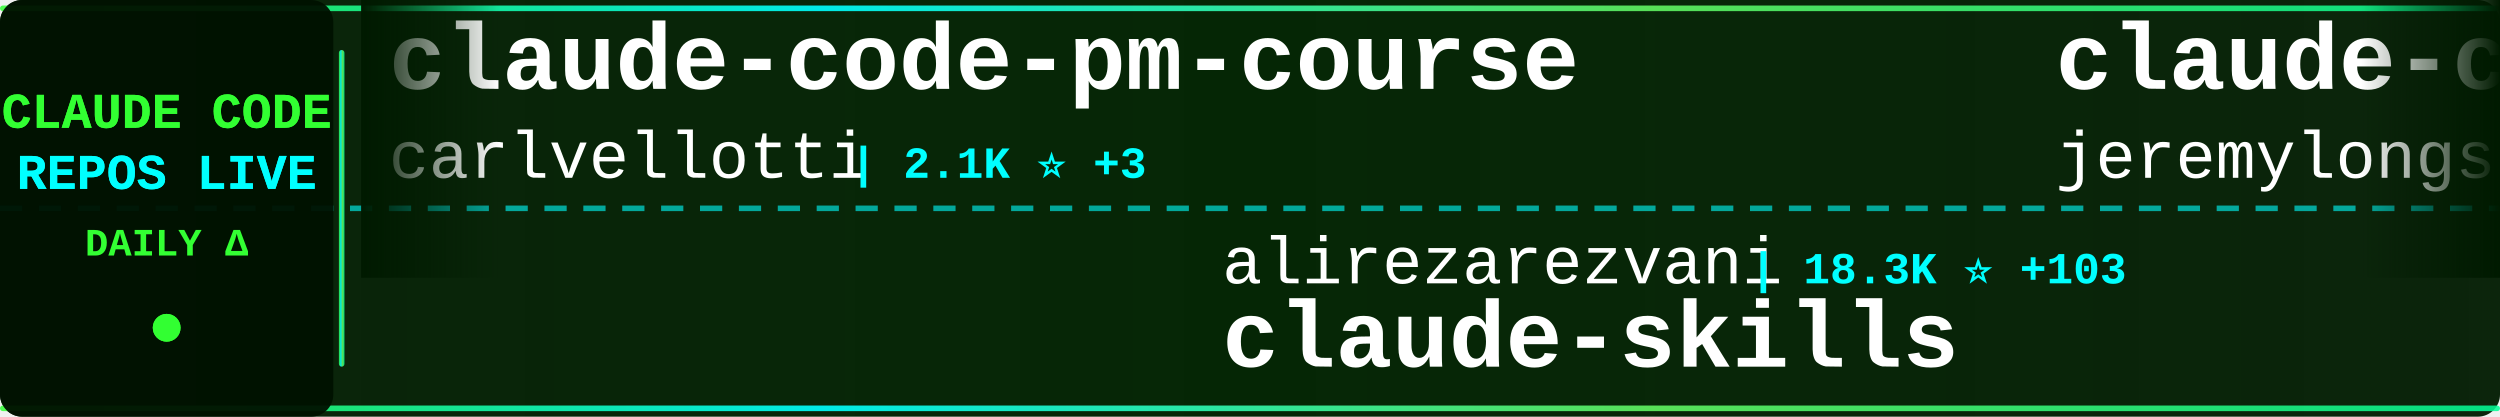
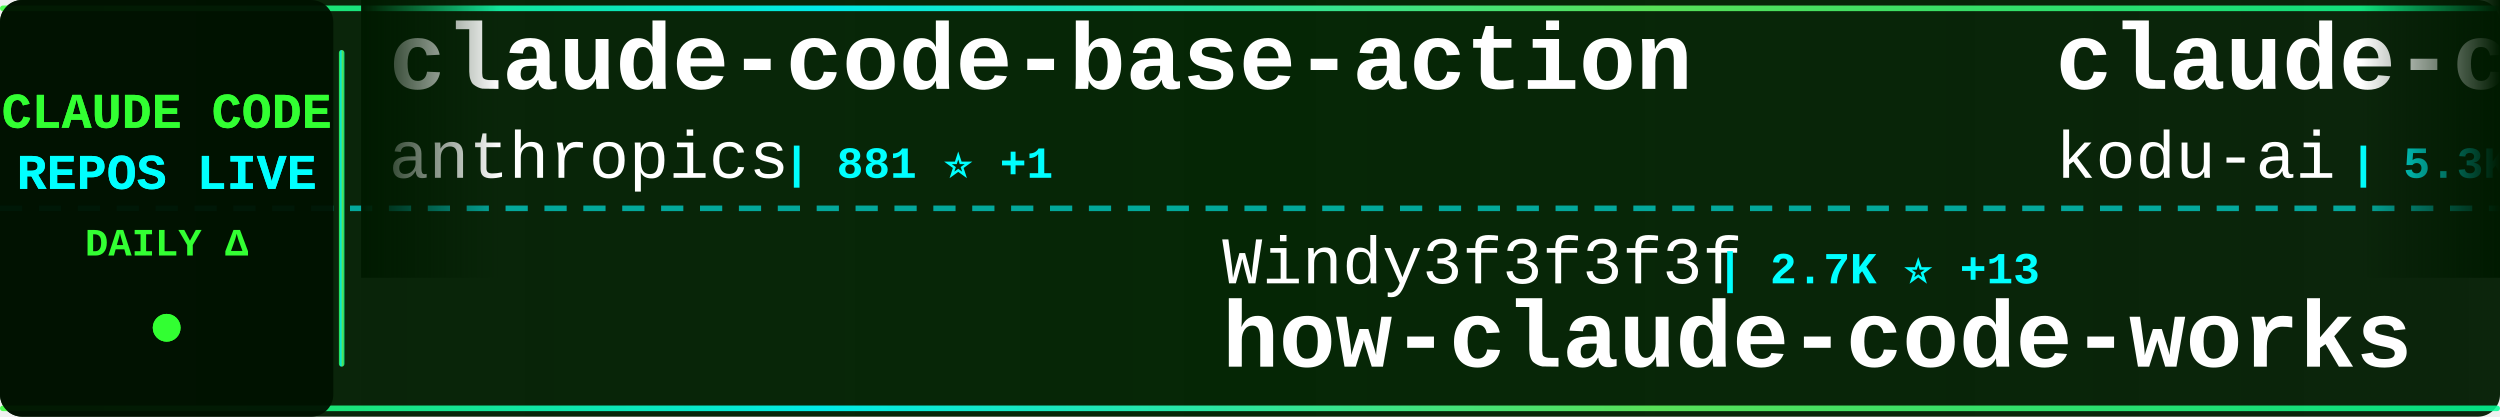
<svg xmlns="http://www.w3.org/2000/svg" width="900" height="150">
  <defs>
    <linearGradient id="tickerBg" x1="0%" y1="0%" x2="100%" y2="0%">
      <stop offset="0%" style="stop-color:#001a00;stop-opacity:0.95" />
      <stop offset="50%" style="stop-color:#002200;stop-opacity:0.98" />
      <stop offset="100%" style="stop-color:#001a00;stop-opacity:0.95" />
    </linearGradient>
    <linearGradient id="borderGrad" x1="0%" y1="0%" x2="100%" y2="0%">
      <stop offset="0%" style="stop-color:#33ff33;stop-opacity:0.85">
        <animate attributeName="stop-opacity" values="0.85;1;0.85" dur="2s" repeatCount="indefinite" />
      </stop>
      <stop offset="33%" style="stop-color:#00ffff;stop-opacity:0.9">
        <animate attributeName="stop-opacity" values="0.9;1;0.9" dur="2.2s" repeatCount="indefinite" />
      </stop>
      <stop offset="66%" style="stop-color:#66ff66;stop-opacity:0.85">
        <animate attributeName="stop-opacity" values="0.85;1;0.85" dur="1.8s" repeatCount="indefinite" />
      </stop>
      <stop offset="100%" style="stop-color:#00ff99;stop-opacity:0.85">
        <animate attributeName="stop-opacity" values="0.85;1;0.85" dur="2s" repeatCount="indefinite" />
      </stop>
    </linearGradient>
    <filter id="textGlow">
      <feGaussianBlur stdDeviation="0.1" result="coloredBlur" />
      <feMerge>
        <feMergeNode in="coloredBlur" />
        <feMergeNode in="SourceGraphic" />
      </feMerge>
    </filter>
    <filter id="metricGlow">
      <feGaussianBlur stdDeviation="0.2" result="coloredBlur" />
      <feMerge>
        <feMergeNode in="coloredBlur" />
        <feMergeNode in="SourceGraphic" />
      </feMerge>
    </filter>
    <linearGradient id="leftFade" x1="0%" y1="0%" x2="100%" y2="0%">
      <stop offset="0%" style="stop-color:#001a00;stop-opacity:1" />
      <stop offset="100%" style="stop-color:#001a00;stop-opacity:0" />
    </linearGradient>
    <linearGradient id="rightFade" x1="0%" y1="0%" x2="100%" y2="0%">
      <stop offset="0%" style="stop-color:#001a00;stop-opacity:0" />
      <stop offset="100%" style="stop-color:#001a00;stop-opacity:1" />
    </linearGradient>
  </defs>
  <rect width="900" height="150" fill="url(#tickerBg)" rx="8" />
  <rect x="0" y="2" width="900" height="2" fill="url(#borderGrad)" rx="1" />
  <rect x="0" y="146" width="900" height="2" fill="url(#borderGrad)" rx="1" />
  <line x1="0" y1="75" x2="900" y2="75" stroke="#00ffff" stroke-width="2" stroke-dasharray="8 6" opacity="0.6" />
  <rect x="0" y="0" width="120" height="150" fill="#001100" opacity="0.95" rx="8" />
  <text x="60" y="46" font-family="'Courier New', monospace" font-size="18" font-weight="bold" fill="#33ff33" text-anchor="middle" filter="url(#textGlow)">
    CLAUDE CODE
  </text>
  <text x="60" y="68" font-family="'Courier New', monospace" font-size="18" font-weight="bold" fill="#00ffff" text-anchor="middle" filter="url(#textGlow)">
    REPOS LIVE
  </text>
  <text x="60" y="92" font-family="'Courier New', monospace" font-size="14" font-weight="bold" fill="#33ff33" text-anchor="middle">
    DAILY Δ
  </text>
  <circle cx="60" cy="118" r="5" fill="#33ff33" filter="url(#metricGlow)">
    <animate attributeName="r" values="4;6;4" dur="1.5s" repeatCount="indefinite" />
    <animate attributeName="opacity" values="0.6;1;0.6" dur="1.5s" repeatCount="indefinite" />
  </circle>
  <rect x="122" y="18" width="2" height="114" fill="url(#borderGrad)" rx="1" />
  <clipPath id="tickerClip">
    <rect x="130" y="0" width="770" height="150" />
  </clipPath>
  <g clip-path="url(#tickerClip)">
    <g id="tickerItems">
      <animateTransform attributeName="transform" attributeType="XML" type="translate" from="0 0" to="-3000 0" dur="54s" repeatCount="indefinite" />
      <g transform="translate(0, 0)">
-         <text x="140" y="32" font-family="'Courier New', monospace" font-size="34" font-weight="bold" fill="#ffffff">claude-code-pm-course</text>
-         <text x="140" y="64" font-family="'Courier New', monospace" font-size="24" font-weight="normal" fill="#ffffff" opacity="1.0">carlvellotti</text>
-         <text x="306" y="64" font-family="'Courier New', monospace" font-size="16" font-weight="bold" fill="#00ffff"> | 2.1K ⭐ +3</text>
+         <text x="140" y="32" font-family="'Courier New', monospace" font-size="34" font-weight="bold" fill="#ffffff">claude-code-base-action</text>
+         <text x="140" y="64" font-family="'Courier New', monospace" font-size="24" font-weight="normal" fill="#ffffff" opacity="1.0">anthropics</text>
+         <text x="282" y="64" font-family="'Courier New', monospace" font-size="16" font-weight="bold" fill="#00ffff"> | 881 ⭐ +1</text>
      </g>
      <g transform="translate(300, 0)">
-         <text x="140" y="102" font-family="'Courier New', monospace" font-size="24" font-weight="normal" fill="#ffffff" opacity="1.0">alirezarezvani</text>
-         <text x="330" y="102" font-family="'Courier New', monospace" font-size="16" font-weight="bold" fill="#00ffff"> | 18.3K ⭐ +103</text>
-         <text x="140" y="132" font-family="'Courier New', monospace" font-size="34" font-weight="bold" fill="#ffffff">claude-skills</text>
+         <text x="140" y="102" font-family="'Courier New', monospace" font-size="24" font-weight="normal" fill="#ffffff" opacity="1.0">Windy3f3f3f3f</text>
+         <text x="318" y="102" font-family="'Courier New', monospace" font-size="16" font-weight="bold" fill="#00ffff"> | 2.7K ⭐ +13</text>
+         <text x="140" y="132" font-family="'Courier New', monospace" font-size="34" font-weight="bold" fill="#ffffff">how-claude-code-works</text>
      </g>
      <g transform="translate(600, 0)">
-         <text x="140" y="32" font-family="'Courier New', monospace" font-size="34" font-weight="bold" fill="#ffffff">claude-code-plugins-plus...</text>
-         <text x="140" y="64" font-family="'Courier New', monospace" font-size="24" font-weight="normal" fill="#ffffff" opacity="1.0">jeremylongshore</text>
-         <text x="342" y="64" font-family="'Courier New', monospace" font-size="16" font-weight="bold" fill="#00ffff"> | 2.4K ⭐ +4</text>
+         <text x="140" y="32" font-family="'Courier New', monospace" font-size="34" font-weight="bold" fill="#ffffff">claude-coder</text>
+         <text x="140" y="64" font-family="'Courier New', monospace" font-size="24" font-weight="normal" fill="#ffffff" opacity="1.0">kodu-ai</text>
+         <text x="246" y="64" font-family="'Courier New', monospace" font-size="16" font-weight="bold" fill="#00ffff"> | 5.3K ⭐</text>
      </g>
      <g transform="translate(900, 0)">
-         <text x="140" y="102" font-family="'Courier New', monospace" font-size="24" font-weight="normal" fill="#ffffff" opacity="1.0">frankbria</text>
-         <text x="270" y="102" font-family="'Courier New', monospace" font-size="16" font-weight="bold" fill="#00ffff"> | 9.4K ⭐ +12</text>
-         <text x="140" y="132" font-family="'Courier New', monospace" font-size="34" font-weight="bold" fill="#ffffff">ralph-claude-code</text>
+         <text x="140" y="102" font-family="'Courier New', monospace" font-size="24" font-weight="normal" fill="#ffffff" opacity="1.0">digitalsamba</text>
+         <text x="306" y="102" font-family="'Courier New', monospace" font-size="16" font-weight="bold" fill="#00ffff"> | 1.5K ⭐ +8</text>
+         <text x="140" y="132" font-family="'Courier New', monospace" font-size="34" font-weight="bold" fill="#ffffff">claude-code-video-toolki...</text>
      </g>
      <g transform="translate(1200, 0)">
-         <text x="140" y="32" font-family="'Courier New', monospace" font-size="34" font-weight="bold" fill="#ffffff">awesome-claude-code-suba...</text>
-         <text x="140" y="64" font-family="'Courier New', monospace" font-size="24" font-weight="normal" fill="#ffffff" opacity="1.0">VoltAgent</text>
-         <text x="270" y="64" font-family="'Courier New', monospace" font-size="16" font-weight="bold" fill="#00ffff"> | 22.0K ⭐ +77</text>
+         <text x="140" y="32" font-family="'Courier New', monospace" font-size="34" font-weight="bold" fill="#ffffff">claude-code-templates</text>
+         <text x="140" y="64" font-family="'Courier New', monospace" font-size="24" font-weight="normal" fill="#ffffff" opacity="1.0">davila7</text>
+         <text x="246" y="64" font-family="'Courier New', monospace" font-size="16" font-weight="bold" fill="#00ffff"> | 28.1K ⭐ +38</text>
      </g>
      <g transform="translate(1500, 0)">
-         <text x="140" y="102" font-family="'Courier New', monospace" font-size="24" font-weight="normal" fill="#ffffff" opacity="1.0">fuergaosi233</text>
-         <text x="306" y="102" font-family="'Courier New', monospace" font-size="16" font-weight="bold" fill="#00ffff"> | 2.7K ⭐ +3</text>
-         <text x="140" y="132" font-family="'Courier New', monospace" font-size="34" font-weight="bold" fill="#ffffff">claude-code-proxy</text>
+         <text x="140" y="102" font-family="'Courier New', monospace" font-size="24" font-weight="normal" fill="#ffffff" opacity="1.0">lst97</text>
+         <text x="222" y="102" font-family="'Courier New', monospace" font-size="16" font-weight="bold" fill="#00ffff"> | 1.6K ⭐ +1</text>
+         <text x="140" y="132" font-family="'Courier New', monospace" font-size="34" font-weight="bold" fill="#ffffff">claude-code-sub-agents</text>
      </g>
      <g transform="translate(1800, 0)">
-         <text x="140" y="32" font-family="'Courier New', monospace" font-size="34" font-weight="bold" fill="#ffffff">claude-code-action</text>
-         <text x="140" y="64" font-family="'Courier New', monospace" font-size="24" font-weight="normal" fill="#ffffff" opacity="1.0">anthropics</text>
-         <text x="282" y="64" font-family="'Courier New', monospace" font-size="16" font-weight="bold" fill="#00ffff"> | 8.0K ⭐ +17</text>
+         <text x="140" y="32" font-family="'Courier New', monospace" font-size="34" font-weight="bold" fill="#ffffff">claude-code-infrastructu...</text>
+         <text x="140" y="64" font-family="'Courier New', monospace" font-size="24" font-weight="normal" fill="#ffffff" opacity="1.0">diet103</text>
+         <text x="246" y="64" font-family="'Courier New', monospace" font-size="16" font-weight="bold" fill="#00ffff"> | 9.7K ⭐ +1</text>
      </g>
      <g transform="translate(2100, 0)">
-         <text x="140" y="102" font-family="'Courier New', monospace" font-size="24" font-weight="normal" fill="#ffffff" opacity="1.0">FlorianBruniaux</text>
-         <text x="342" y="102" font-family="'Courier New', monospace" font-size="16" font-weight="bold" fill="#00ffff"> | 5.1K ⭐ +15</text>
-         <text x="140" y="132" font-family="'Courier New', monospace" font-size="34" font-weight="bold" fill="#ffffff">claude-code-ultimate-gui...</text>
+         <text x="140" y="102" font-family="'Courier New', monospace" font-size="24" font-weight="normal" fill="#ffffff" opacity="1.0">JrCx7scC</text>
+         <text x="258" y="102" font-family="'Courier New', monospace" font-size="16" font-weight="bold" fill="#00ffff"> | 370 ⭐</text>
+         <text x="140" y="132" font-family="'Courier New', monospace" font-size="34" font-weight="bold" fill="#ffffff">claude-code-source</text>
      </g>
      <g transform="translate(2400, 0)">
-         <text x="140" y="32" font-family="'Courier New', monospace" font-size="34" font-weight="bold" fill="#ffffff">claude-code-showcase</text>
-         <text x="140" y="64" font-family="'Courier New', monospace" font-size="24" font-weight="normal" fill="#ffffff" opacity="1.0">ChrisWiles</text>
-         <text x="282" y="64" font-family="'Courier New', monospace" font-size="16" font-weight="bold" fill="#00ffff"> | 6.0K ⭐ +7</text>
+         <text x="140" y="32" font-family="'Courier New', monospace" font-size="34" font-weight="bold" fill="#ffffff">claude-code-sourcemap</text>
+         <text x="140" y="64" font-family="'Courier New', monospace" font-size="24" font-weight="normal" fill="#ffffff" opacity="1.0">ChinaSiro</text>
+         <text x="270" y="64" font-family="'Courier New', monospace" font-size="16" font-weight="bold" fill="#00ffff"> | 9.4K ⭐ +11</text>
      </g>
      <g transform="translate(2700, 0)">
-         <text x="140" y="102" font-family="'Courier New', monospace" font-size="24" font-weight="normal" fill="#ffffff" opacity="1.0">jqueryscript</text>
-         <text x="306" y="102" font-family="'Courier New', monospace" font-size="16" font-weight="bold" fill="#00ffff"> | 425 ⭐ +1</text>
-         <text x="140" y="132" font-family="'Courier New', monospace" font-size="34" font-weight="bold" fill="#ffffff">awesome-claude-code</text>
+         <text x="140" y="102" font-family="'Courier New', monospace" font-size="24" font-weight="normal" fill="#ffffff" opacity="1.0">rohitg00</text>
+         <text x="258" y="102" font-family="'Courier New', monospace" font-size="16" font-weight="bold" fill="#00ffff"> | 2.1K ⭐ +7</text>
+         <text x="140" y="132" font-family="'Courier New', monospace" font-size="34" font-weight="bold" fill="#ffffff">awesome-claude-code-tool...</text>
      </g>
      <g transform="translate(3000, 0)">
-         <text x="140" y="32" font-family="'Courier New', monospace" font-size="34" font-weight="bold" fill="#ffffff">claude-code-pm-course</text>
-         <text x="140" y="64" font-family="'Courier New', monospace" font-size="24" font-weight="normal" fill="#ffffff" opacity="1.0">carlvellotti</text>
-         <text x="306" y="64" font-family="'Courier New', monospace" font-size="16" font-weight="bold" fill="#00ffff"> | 2.1K ⭐ +3</text>
+         <text x="140" y="32" font-family="'Courier New', monospace" font-size="34" font-weight="bold" fill="#ffffff">claude-code-base-action</text>
+         <text x="140" y="64" font-family="'Courier New', monospace" font-size="24" font-weight="normal" fill="#ffffff" opacity="1.0">anthropics</text>
+         <text x="282" y="64" font-family="'Courier New', monospace" font-size="16" font-weight="bold" fill="#00ffff"> | 881 ⭐ +1</text>
      </g>
      <g transform="translate(3300, 0)">
-         <text x="140" y="102" font-family="'Courier New', monospace" font-size="24" font-weight="normal" fill="#ffffff" opacity="1.0">alirezarezvani</text>
-         <text x="330" y="102" font-family="'Courier New', monospace" font-size="16" font-weight="bold" fill="#00ffff"> | 18.3K ⭐ +103</text>
-         <text x="140" y="132" font-family="'Courier New', monospace" font-size="34" font-weight="bold" fill="#ffffff">claude-skills</text>
+         <text x="140" y="102" font-family="'Courier New', monospace" font-size="24" font-weight="normal" fill="#ffffff" opacity="1.0">Windy3f3f3f3f</text>
+         <text x="318" y="102" font-family="'Courier New', monospace" font-size="16" font-weight="bold" fill="#00ffff"> | 2.7K ⭐ +13</text>
+         <text x="140" y="132" font-family="'Courier New', monospace" font-size="34" font-weight="bold" fill="#ffffff">how-claude-code-works</text>
      </g>
      <g transform="translate(3600, 0)">
-         <text x="140" y="32" font-family="'Courier New', monospace" font-size="34" font-weight="bold" fill="#ffffff">claude-code-plugins-plus...</text>
-         <text x="140" y="64" font-family="'Courier New', monospace" font-size="24" font-weight="normal" fill="#ffffff" opacity="1.0">jeremylongshore</text>
-         <text x="342" y="64" font-family="'Courier New', monospace" font-size="16" font-weight="bold" fill="#00ffff"> | 2.4K ⭐ +4</text>
+         <text x="140" y="32" font-family="'Courier New', monospace" font-size="34" font-weight="bold" fill="#ffffff">claude-coder</text>
+         <text x="140" y="64" font-family="'Courier New', monospace" font-size="24" font-weight="normal" fill="#ffffff" opacity="1.0">kodu-ai</text>
+         <text x="246" y="64" font-family="'Courier New', monospace" font-size="16" font-weight="bold" fill="#00ffff"> | 5.3K ⭐</text>
      </g>
      <g transform="translate(3900, 0)">
-         <text x="140" y="102" font-family="'Courier New', monospace" font-size="24" font-weight="normal" fill="#ffffff" opacity="1.0">frankbria</text>
-         <text x="270" y="102" font-family="'Courier New', monospace" font-size="16" font-weight="bold" fill="#00ffff"> | 9.4K ⭐ +12</text>
-         <text x="140" y="132" font-family="'Courier New', monospace" font-size="34" font-weight="bold" fill="#ffffff">ralph-claude-code</text>
+         <text x="140" y="102" font-family="'Courier New', monospace" font-size="24" font-weight="normal" fill="#ffffff" opacity="1.0">digitalsamba</text>
+         <text x="306" y="102" font-family="'Courier New', monospace" font-size="16" font-weight="bold" fill="#00ffff"> | 1.5K ⭐ +8</text>
+         <text x="140" y="132" font-family="'Courier New', monospace" font-size="34" font-weight="bold" fill="#ffffff">claude-code-video-toolki...</text>
      </g>
    </g>
  </g>
  <rect x="130" y="0" width="50" height="100" fill="url(#leftFade)" />
  <rect x="850" y="0" width="50" height="100" fill="url(#rightFade)" />
</svg>
